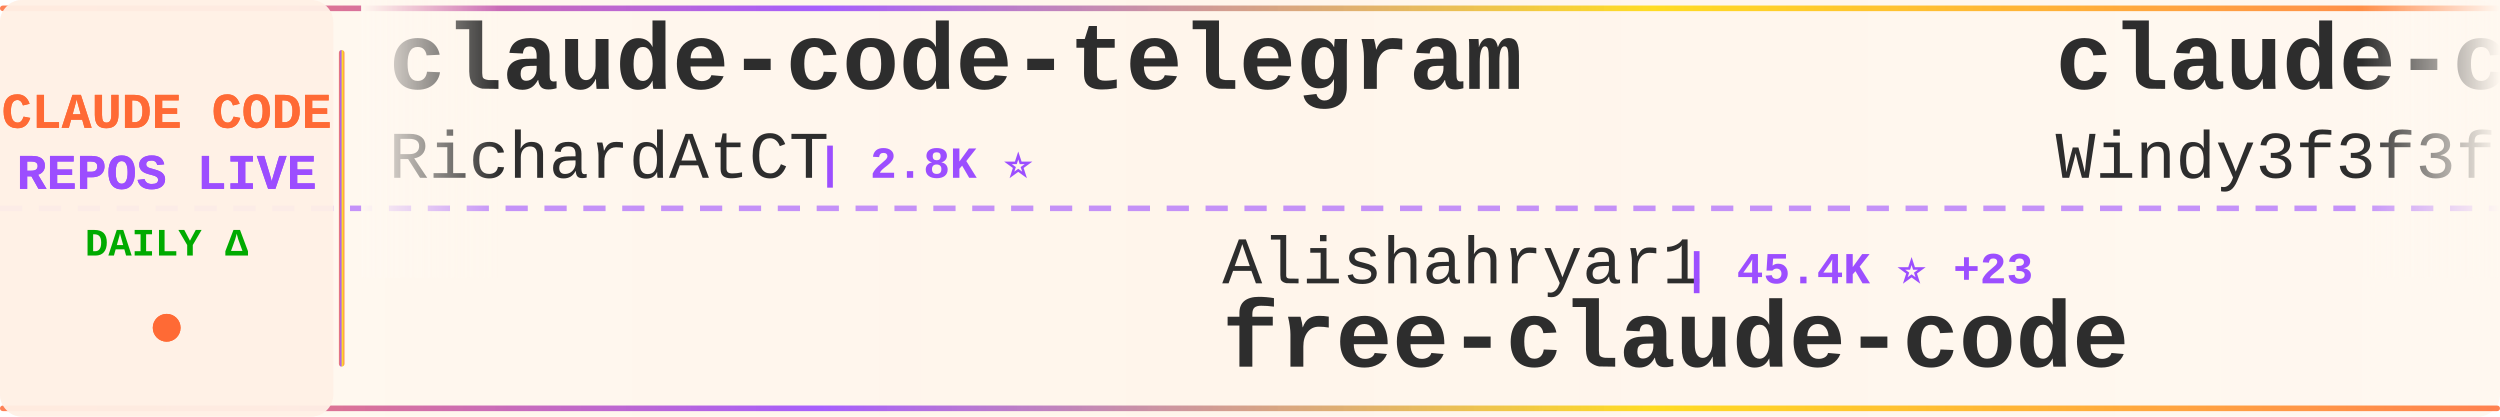
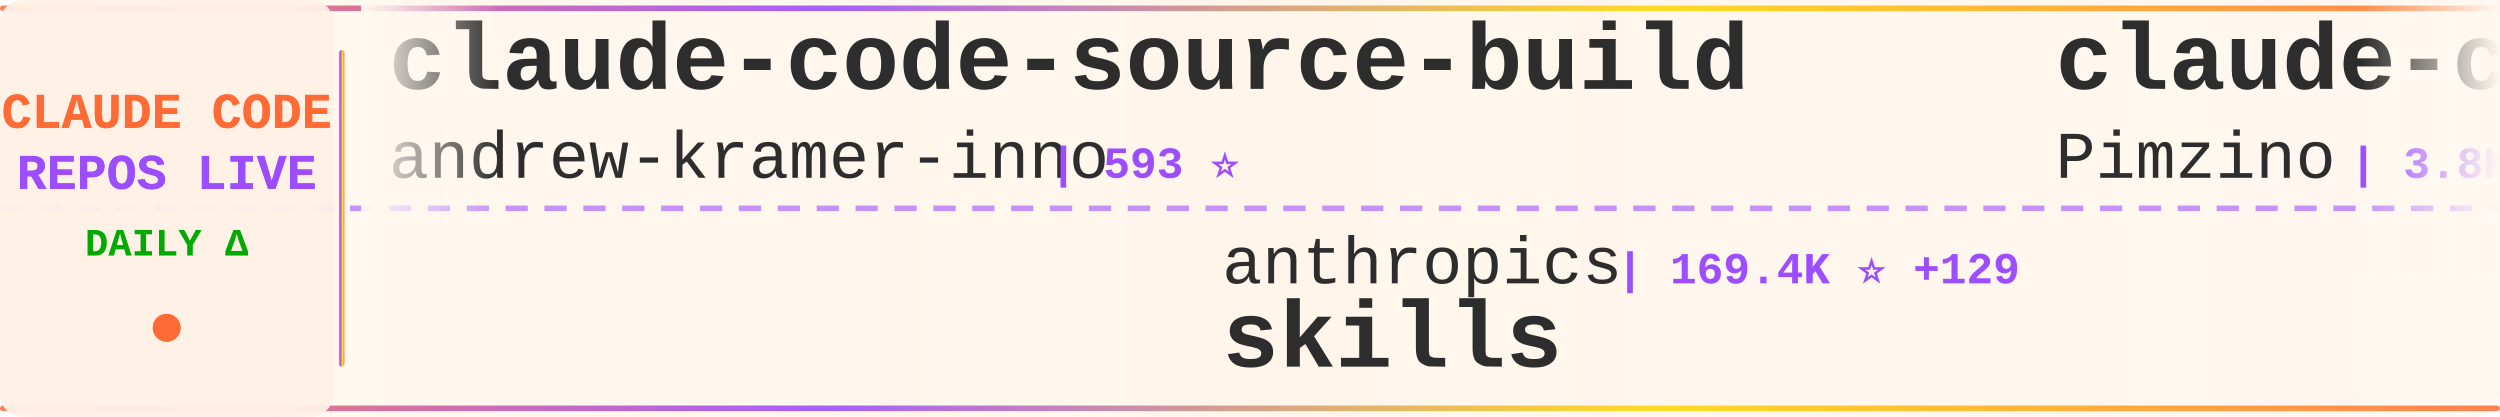
<svg xmlns="http://www.w3.org/2000/svg" width="900" height="150">
  <defs>
    <linearGradient id="tickerBg" x1="0%" y1="0%" x2="100%" y2="0%">
      <stop offset="0%" style="stop-color:#fff8f0;stop-opacity:0.98" />
      <stop offset="50%" style="stop-color:#fff5eb;stop-opacity:1" />
      <stop offset="100%" style="stop-color:#fff8f0;stop-opacity:0.98" />
    </linearGradient>
    <linearGradient id="borderGrad" x1="0%" y1="0%" x2="100%" y2="0%">
      <stop offset="0%" style="stop-color:#FF6B35;stop-opacity:0.85">
        <animate attributeName="stop-opacity" values="0.85;1;0.85" dur="2s" repeatCount="indefinite" />
      </stop>
      <stop offset="33%" style="stop-color:#9C4EFF;stop-opacity:0.9">
        <animate attributeName="stop-opacity" values="0.9;1;0.9" dur="2.2s" repeatCount="indefinite" />
      </stop>
      <stop offset="66%" style="stop-color:#FFD700;stop-opacity:0.85">
        <animate attributeName="stop-opacity" values="0.85;1;0.85" dur="1.8s" repeatCount="indefinite" />
      </stop>
      <stop offset="100%" style="stop-color:#FF6B35;stop-opacity:0.85">
        <animate attributeName="stop-opacity" values="0.85;1;0.85" dur="2s" repeatCount="indefinite" />
      </stop>
    </linearGradient>
    <filter id="textGlow">
      <feGaussianBlur stdDeviation="0.15" result="coloredBlur" />
      <feMerge>
        <feMergeNode in="coloredBlur" />
        <feMergeNode in="SourceGraphic" />
      </feMerge>
    </filter>
    <filter id="metricGlow">
      <feGaussianBlur stdDeviation="0.2" result="coloredBlur" />
      <feMerge>
        <feMergeNode in="coloredBlur" />
        <feMergeNode in="SourceGraphic" />
      </feMerge>
    </filter>
    <linearGradient id="leftFade" x1="0%" y1="0%" x2="100%" y2="0%">
      <stop offset="0%" style="stop-color:#fff8f0;stop-opacity:1" />
      <stop offset="100%" style="stop-color:#fff8f0;stop-opacity:0" />
    </linearGradient>
    <linearGradient id="rightFade" x1="0%" y1="0%" x2="100%" y2="0%">
      <stop offset="0%" style="stop-color:#fff8f0;stop-opacity:0" />
      <stop offset="100%" style="stop-color:#fff8f0;stop-opacity:1" />
    </linearGradient>
  </defs>
  <rect width="900" height="150" fill="url(#tickerBg)" rx="8" />
  <rect x="0" y="2" width="900" height="2" fill="url(#borderGrad)" rx="1" />
  <rect x="0" y="146" width="900" height="2" fill="url(#borderGrad)" rx="1" />
  <line x1="0" y1="75" x2="900" y2="75" stroke="#9C4EFF" stroke-width="2" stroke-dasharray="8 6" opacity="0.6" />
  <rect x="0" y="0" width="120" height="150" fill="#fff0e6" opacity="0.95" rx="8" />
  <text x="60" y="46" font-family="'Courier New', monospace" font-size="18" font-weight="bold" fill="#FF6B35" text-anchor="middle" filter="url(#textGlow)">
    CLAUDE CODE
  </text>
  <text x="60" y="68" font-family="'Courier New', monospace" font-size="18" font-weight="bold" fill="#9C4EFF" text-anchor="middle" filter="url(#textGlow)">
    REPOS LIVE
  </text>
  <text x="60" y="92" font-family="'Courier New', monospace" font-size="14" font-weight="bold" fill="#00aa00" text-anchor="middle">
    DAILY Δ
  </text>
  <circle cx="60" cy="118" r="5" fill="#FF6B35" filter="url(#metricGlow)">
    <animate attributeName="r" values="4;6;4" dur="1.5s" repeatCount="indefinite" />
    <animate attributeName="opacity" values="0.6;1;0.6" dur="1.5s" repeatCount="indefinite" />
  </circle>
  <rect x="122" y="18" width="2" height="114" fill="url(#borderGrad)" rx="1" />
  <clipPath id="tickerClip">
    <rect x="130" y="0" width="770" height="150" />
  </clipPath>
  <g clip-path="url(#tickerClip)">
    <g id="tickerItems">
      <animateTransform attributeName="transform" attributeType="XML" type="translate" from="0 0" to="-3000 0" dur="54s" repeatCount="indefinite" />
      <g transform="translate(0, 0)">
-         <text x="140" y="32" font-family="'Courier New', monospace" font-size="34" font-weight="bold" fill="#2d2d2d">claude-code-telegram</text>
-         <text x="140" y="64" font-family="'Courier New', monospace" font-size="24" font-weight="normal" fill="#2d2d2d" opacity="1.0">RichardAtCT</text>
-         <text x="294" y="64" font-family="'Courier New', monospace" font-size="16" font-weight="bold" fill="#9C4EFF"> | 2.8K ⭐</text>
+         <text x="140" y="32" font-family="'Courier New', monospace" font-size="34" font-weight="bold" fill="#2d2d2d">claude-code-source-build</text>
+         <text x="140" y="64" font-family="'Courier New', monospace" font-size="24" font-weight="normal" fill="#2d2d2d" opacity="1.0">andrew-kramer-inno</text>
+         <text x="378" y="64" font-family="'Courier New', monospace" font-size="16" font-weight="bold" fill="#9C4EFF"> | 593 ⭐</text>
      </g>
      <g transform="translate(300, 0)">
-         <text x="140" y="102" font-family="'Courier New', monospace" font-size="24" font-weight="normal" fill="#2d2d2d" opacity="1.0">Alishahryar1</text>
-         <text x="306" y="102" font-family="'Courier New', monospace" font-size="16" font-weight="bold" fill="#9C4EFF"> | 45.4K ⭐ +23</text>
-         <text x="140" y="132" font-family="'Courier New', monospace" font-size="34" font-weight="bold" fill="#2d2d2d">free-claude-code</text>
+         <text x="140" y="102" font-family="'Courier New', monospace" font-size="24" font-weight="normal" fill="#2d2d2d" opacity="1.0">anthropics</text>
+         <text x="282" y="102" font-family="'Courier New', monospace" font-size="16" font-weight="bold" fill="#9C4EFF"> | 169.4K ⭐ +129</text>
+         <text x="140" y="132" font-family="'Courier New', monospace" font-size="34" font-weight="bold" fill="#2d2d2d">skills</text>
      </g>
      <g transform="translate(600, 0)">
-         <text x="140" y="32" font-family="'Courier New', monospace" font-size="34" font-weight="bold" fill="#2d2d2d">claude-code-from-scratch</text>
-         <text x="140" y="64" font-family="'Courier New', monospace" font-size="24" font-weight="normal" fill="#2d2d2d" opacity="1.0">Windy3f3f3f3f</text>
-         <text x="318" y="64" font-family="'Courier New', monospace" font-size="16" font-weight="bold" fill="#9C4EFF"> | 2.6K ⭐ +1</text>
+         <text x="140" y="32" font-family="'Courier New', monospace" font-size="34" font-weight="bold" fill="#2d2d2d">claude-code-spec-workflo...</text>
+         <text x="140" y="64" font-family="'Courier New', monospace" font-size="24" font-weight="normal" fill="#2d2d2d" opacity="1.0">Pimzino</text>
+         <text x="246" y="64" font-family="'Courier New', monospace" font-size="16" font-weight="bold" fill="#9C4EFF"> | 3.8K ⭐</text>
      </g>
      <g transform="translate(900, 0)">
-         <text x="140" y="102" font-family="'Courier New', monospace" font-size="24" font-weight="normal" fill="#2d2d2d" opacity="1.0">Tinkeringg-Lab</text>
-         <text x="330" y="102" font-family="'Courier New', monospace" font-size="16" font-weight="bold" fill="#9C4EFF"> | 211 ⭐</text>
-         <text x="140" y="132" font-family="'Courier New', monospace" font-size="34" font-weight="bold" fill="#2d2d2d">claude-code</text>
+         <text x="140" y="102" font-family="'Courier New', monospace" font-size="24" font-weight="normal" fill="#2d2d2d" opacity="1.0">multica-ai</text>
+         <text x="282" y="102" font-family="'Courier New', monospace" font-size="16" font-weight="bold" fill="#9C4EFF"> | 202.4K ⭐ +100</text>
+         <text x="140" y="132" font-family="'Courier New', monospace" font-size="34" font-weight="bold" fill="#2d2d2d">andrej-karpathy-skills</text>
      </g>
      <g transform="translate(1200, 0)">
-         <text x="140" y="32" font-family="'Courier New', monospace" font-size="34" font-weight="bold" fill="#2d2d2d">claude-code</text>
-         <text x="140" y="64" font-family="'Courier New', monospace" font-size="24" font-weight="normal" fill="#2d2d2d" opacity="1.0">freestylefly</text>
-         <text x="306" y="64" font-family="'Courier New', monospace" font-size="16" font-weight="bold" fill="#9C4EFF"> | 128 ⭐</text>
+         <text x="140" y="32" font-family="'Courier New', monospace" font-size="34" font-weight="bold" fill="#2d2d2d">pi-vs-claude-code</text>
+         <text x="140" y="64" font-family="'Courier New', monospace" font-size="24" font-weight="normal" fill="#2d2d2d" opacity="1.0">disler</text>
+         <text x="234" y="64" font-family="'Courier New', monospace" font-size="16" font-weight="bold" fill="#9C4EFF"> | 1.6K ⭐ +1</text>
      </g>
      <g transform="translate(1500, 0)">
-         <text x="140" y="102" font-family="'Courier New', monospace" font-size="24" font-weight="normal" fill="#2d2d2d" opacity="1.0">https-deeplearning-ai</text>
-         <text x="414" y="102" font-family="'Courier New', monospace" font-size="16" font-weight="bold" fill="#9C4EFF"> | 539 ⭐</text>
-         <text x="140" y="132" font-family="'Courier New', monospace" font-size="34" font-weight="bold" fill="#2d2d2d">sc-claude-code-files</text>
+         <text x="140" y="102" font-family="'Courier New', monospace" font-size="24" font-weight="normal" fill="#2d2d2d" opacity="1.0">AprilNEA</text>
+         <text x="258" y="102" font-family="'Courier New', monospace" font-size="16" font-weight="bold" fill="#9C4EFF"> | 391 ⭐</text>
+         <text x="140" y="132" font-family="'Courier New', monospace" font-size="34" font-weight="bold" fill="#2d2d2d">claude-code-source</text>
      </g>
      <g transform="translate(1800, 0)">
-         <text x="140" y="32" font-family="'Courier New', monospace" font-size="34" font-weight="bold" fill="#2d2d2d">claude-code-prompts</text>
-         <text x="140" y="64" font-family="'Courier New', monospace" font-size="24" font-weight="normal" fill="#2d2d2d" opacity="1.0">repowise-dev</text>
-         <text x="306" y="64" font-family="'Courier New', monospace" font-size="16" font-weight="bold" fill="#9C4EFF"> | 1.2K ⭐ -1</text>
+         <text x="140" y="32" font-family="'Courier New', monospace" font-size="34" font-weight="bold" fill="#2d2d2d">claude-code-proxy</text>
+         <text x="140" y="64" font-family="'Courier New', monospace" font-size="24" font-weight="normal" fill="#2d2d2d" opacity="1.0">fuergaosi233</text>
+         <text x="306" y="64" font-family="'Courier New', monospace" font-size="16" font-weight="bold" fill="#9C4EFF"> | 2.8K ⭐ +1</text>
      </g>
      <g transform="translate(2100, 0)">
-         <text x="140" y="102" font-family="'Courier New', monospace" font-size="24" font-weight="normal" fill="#2d2d2d" opacity="1.0">OneRedOak</text>
-         <text x="270" y="102" font-family="'Courier New', monospace" font-size="16" font-weight="bold" fill="#9C4EFF"> | 3.9K ⭐</text>
-         <text x="140" y="132" font-family="'Courier New', monospace" font-size="34" font-weight="bold" fill="#2d2d2d">claude-code-workflows</text>
+         <text x="140" y="102" font-family="'Courier New', monospace" font-size="24" font-weight="normal" fill="#2d2d2d" opacity="1.0">edmund-io</text>
+         <text x="270" y="102" font-family="'Courier New', monospace" font-size="16" font-weight="bold" fill="#9C4EFF"> | 1.5K ⭐</text>
+         <text x="140" y="132" font-family="'Courier New', monospace" font-size="34" font-weight="bold" fill="#2d2d2d">edmunds-claude-code</text>
      </g>
      <g transform="translate(2400, 0)">
-         <text x="140" y="32" font-family="'Courier New', monospace" font-size="34" font-weight="bold" fill="#2d2d2d">pi-vs-claude-code</text>
-         <text x="140" y="64" font-family="'Courier New', monospace" font-size="24" font-weight="normal" fill="#2d2d2d" opacity="1.0">disler</text>
-         <text x="234" y="64" font-family="'Courier New', monospace" font-size="16" font-weight="bold" fill="#9C4EFF"> | 1.6K ⭐</text>
+         <text x="140" y="32" font-family="'Courier New', monospace" font-size="34" font-weight="bold" fill="#2d2d2d">Claude-Code-Usage-Monito...</text>
+         <text x="140" y="64" font-family="'Courier New', monospace" font-size="24" font-weight="normal" fill="#2d2d2d" opacity="1.0">Maciek-roboblog</text>
+         <text x="342" y="64" font-family="'Courier New', monospace" font-size="16" font-weight="bold" fill="#9C4EFF"> | 8.6K ⭐</text>
      </g>
      <g transform="translate(2700, 0)">
-         <text x="140" y="102" font-family="'Courier New', monospace" font-size="24" font-weight="normal" fill="#2d2d2d" opacity="1.0">isboyjc</text>
-         <text x="246" y="102" font-family="'Courier New', monospace" font-size="16" font-weight="bold" fill="#9C4EFF"> | 161 ⭐</text>
+         <text x="140" y="102" font-family="'Courier New', monospace" font-size="24" font-weight="normal" fill="#2d2d2d" opacity="1.0">claude-code-best</text>
+         <text x="354" y="102" font-family="'Courier New', monospace" font-size="16" font-weight="bold" fill="#9C4EFF"> | 22.0K ⭐ +11</text>
        <text x="140" y="132" font-family="'Courier New', monospace" font-size="34" font-weight="bold" fill="#2d2d2d">claude-code</text>
      </g>
      <g transform="translate(3000, 0)">
-         <text x="140" y="32" font-family="'Courier New', monospace" font-size="34" font-weight="bold" fill="#2d2d2d">claude-code-telegram</text>
-         <text x="140" y="64" font-family="'Courier New', monospace" font-size="24" font-weight="normal" fill="#2d2d2d" opacity="1.0">RichardAtCT</text>
-         <text x="294" y="64" font-family="'Courier New', monospace" font-size="16" font-weight="bold" fill="#9C4EFF"> | 2.8K ⭐</text>
+         <text x="140" y="32" font-family="'Courier New', monospace" font-size="34" font-weight="bold" fill="#2d2d2d">claude-code-source-build</text>
+         <text x="140" y="64" font-family="'Courier New', monospace" font-size="24" font-weight="normal" fill="#2d2d2d" opacity="1.0">andrew-kramer-inno</text>
+         <text x="378" y="64" font-family="'Courier New', monospace" font-size="16" font-weight="bold" fill="#9C4EFF"> | 593 ⭐</text>
      </g>
      <g transform="translate(3300, 0)">
-         <text x="140" y="102" font-family="'Courier New', monospace" font-size="24" font-weight="normal" fill="#2d2d2d" opacity="1.0">Alishahryar1</text>
-         <text x="306" y="102" font-family="'Courier New', monospace" font-size="16" font-weight="bold" fill="#9C4EFF"> | 45.4K ⭐ +23</text>
-         <text x="140" y="132" font-family="'Courier New', monospace" font-size="34" font-weight="bold" fill="#2d2d2d">free-claude-code</text>
+         <text x="140" y="102" font-family="'Courier New', monospace" font-size="24" font-weight="normal" fill="#2d2d2d" opacity="1.0">anthropics</text>
+         <text x="282" y="102" font-family="'Courier New', monospace" font-size="16" font-weight="bold" fill="#9C4EFF"> | 169.4K ⭐ +129</text>
+         <text x="140" y="132" font-family="'Courier New', monospace" font-size="34" font-weight="bold" fill="#2d2d2d">skills</text>
      </g>
      <g transform="translate(3600, 0)">
-         <text x="140" y="32" font-family="'Courier New', monospace" font-size="34" font-weight="bold" fill="#2d2d2d">claude-code-from-scratch</text>
-         <text x="140" y="64" font-family="'Courier New', monospace" font-size="24" font-weight="normal" fill="#2d2d2d" opacity="1.0">Windy3f3f3f3f</text>
-         <text x="318" y="64" font-family="'Courier New', monospace" font-size="16" font-weight="bold" fill="#9C4EFF"> | 2.6K ⭐ +1</text>
+         <text x="140" y="32" font-family="'Courier New', monospace" font-size="34" font-weight="bold" fill="#2d2d2d">claude-code-spec-workflo...</text>
+         <text x="140" y="64" font-family="'Courier New', monospace" font-size="24" font-weight="normal" fill="#2d2d2d" opacity="1.0">Pimzino</text>
+         <text x="246" y="64" font-family="'Courier New', monospace" font-size="16" font-weight="bold" fill="#9C4EFF"> | 3.8K ⭐</text>
      </g>
      <g transform="translate(3900, 0)">
-         <text x="140" y="102" font-family="'Courier New', monospace" font-size="24" font-weight="normal" fill="#2d2d2d" opacity="1.0">Tinkeringg-Lab</text>
-         <text x="330" y="102" font-family="'Courier New', monospace" font-size="16" font-weight="bold" fill="#9C4EFF"> | 211 ⭐</text>
-         <text x="140" y="132" font-family="'Courier New', monospace" font-size="34" font-weight="bold" fill="#2d2d2d">claude-code</text>
+         <text x="140" y="102" font-family="'Courier New', monospace" font-size="24" font-weight="normal" fill="#2d2d2d" opacity="1.0">multica-ai</text>
+         <text x="282" y="102" font-family="'Courier New', monospace" font-size="16" font-weight="bold" fill="#9C4EFF"> | 202.4K ⭐ +100</text>
+         <text x="140" y="132" font-family="'Courier New', monospace" font-size="34" font-weight="bold" fill="#2d2d2d">andrej-karpathy-skills</text>
      </g>
    </g>
  </g>
  <rect x="130" y="0" width="50" height="100" fill="url(#leftFade)" />
  <rect x="850" y="0" width="50" height="100" fill="url(#rightFade)" />
</svg>
